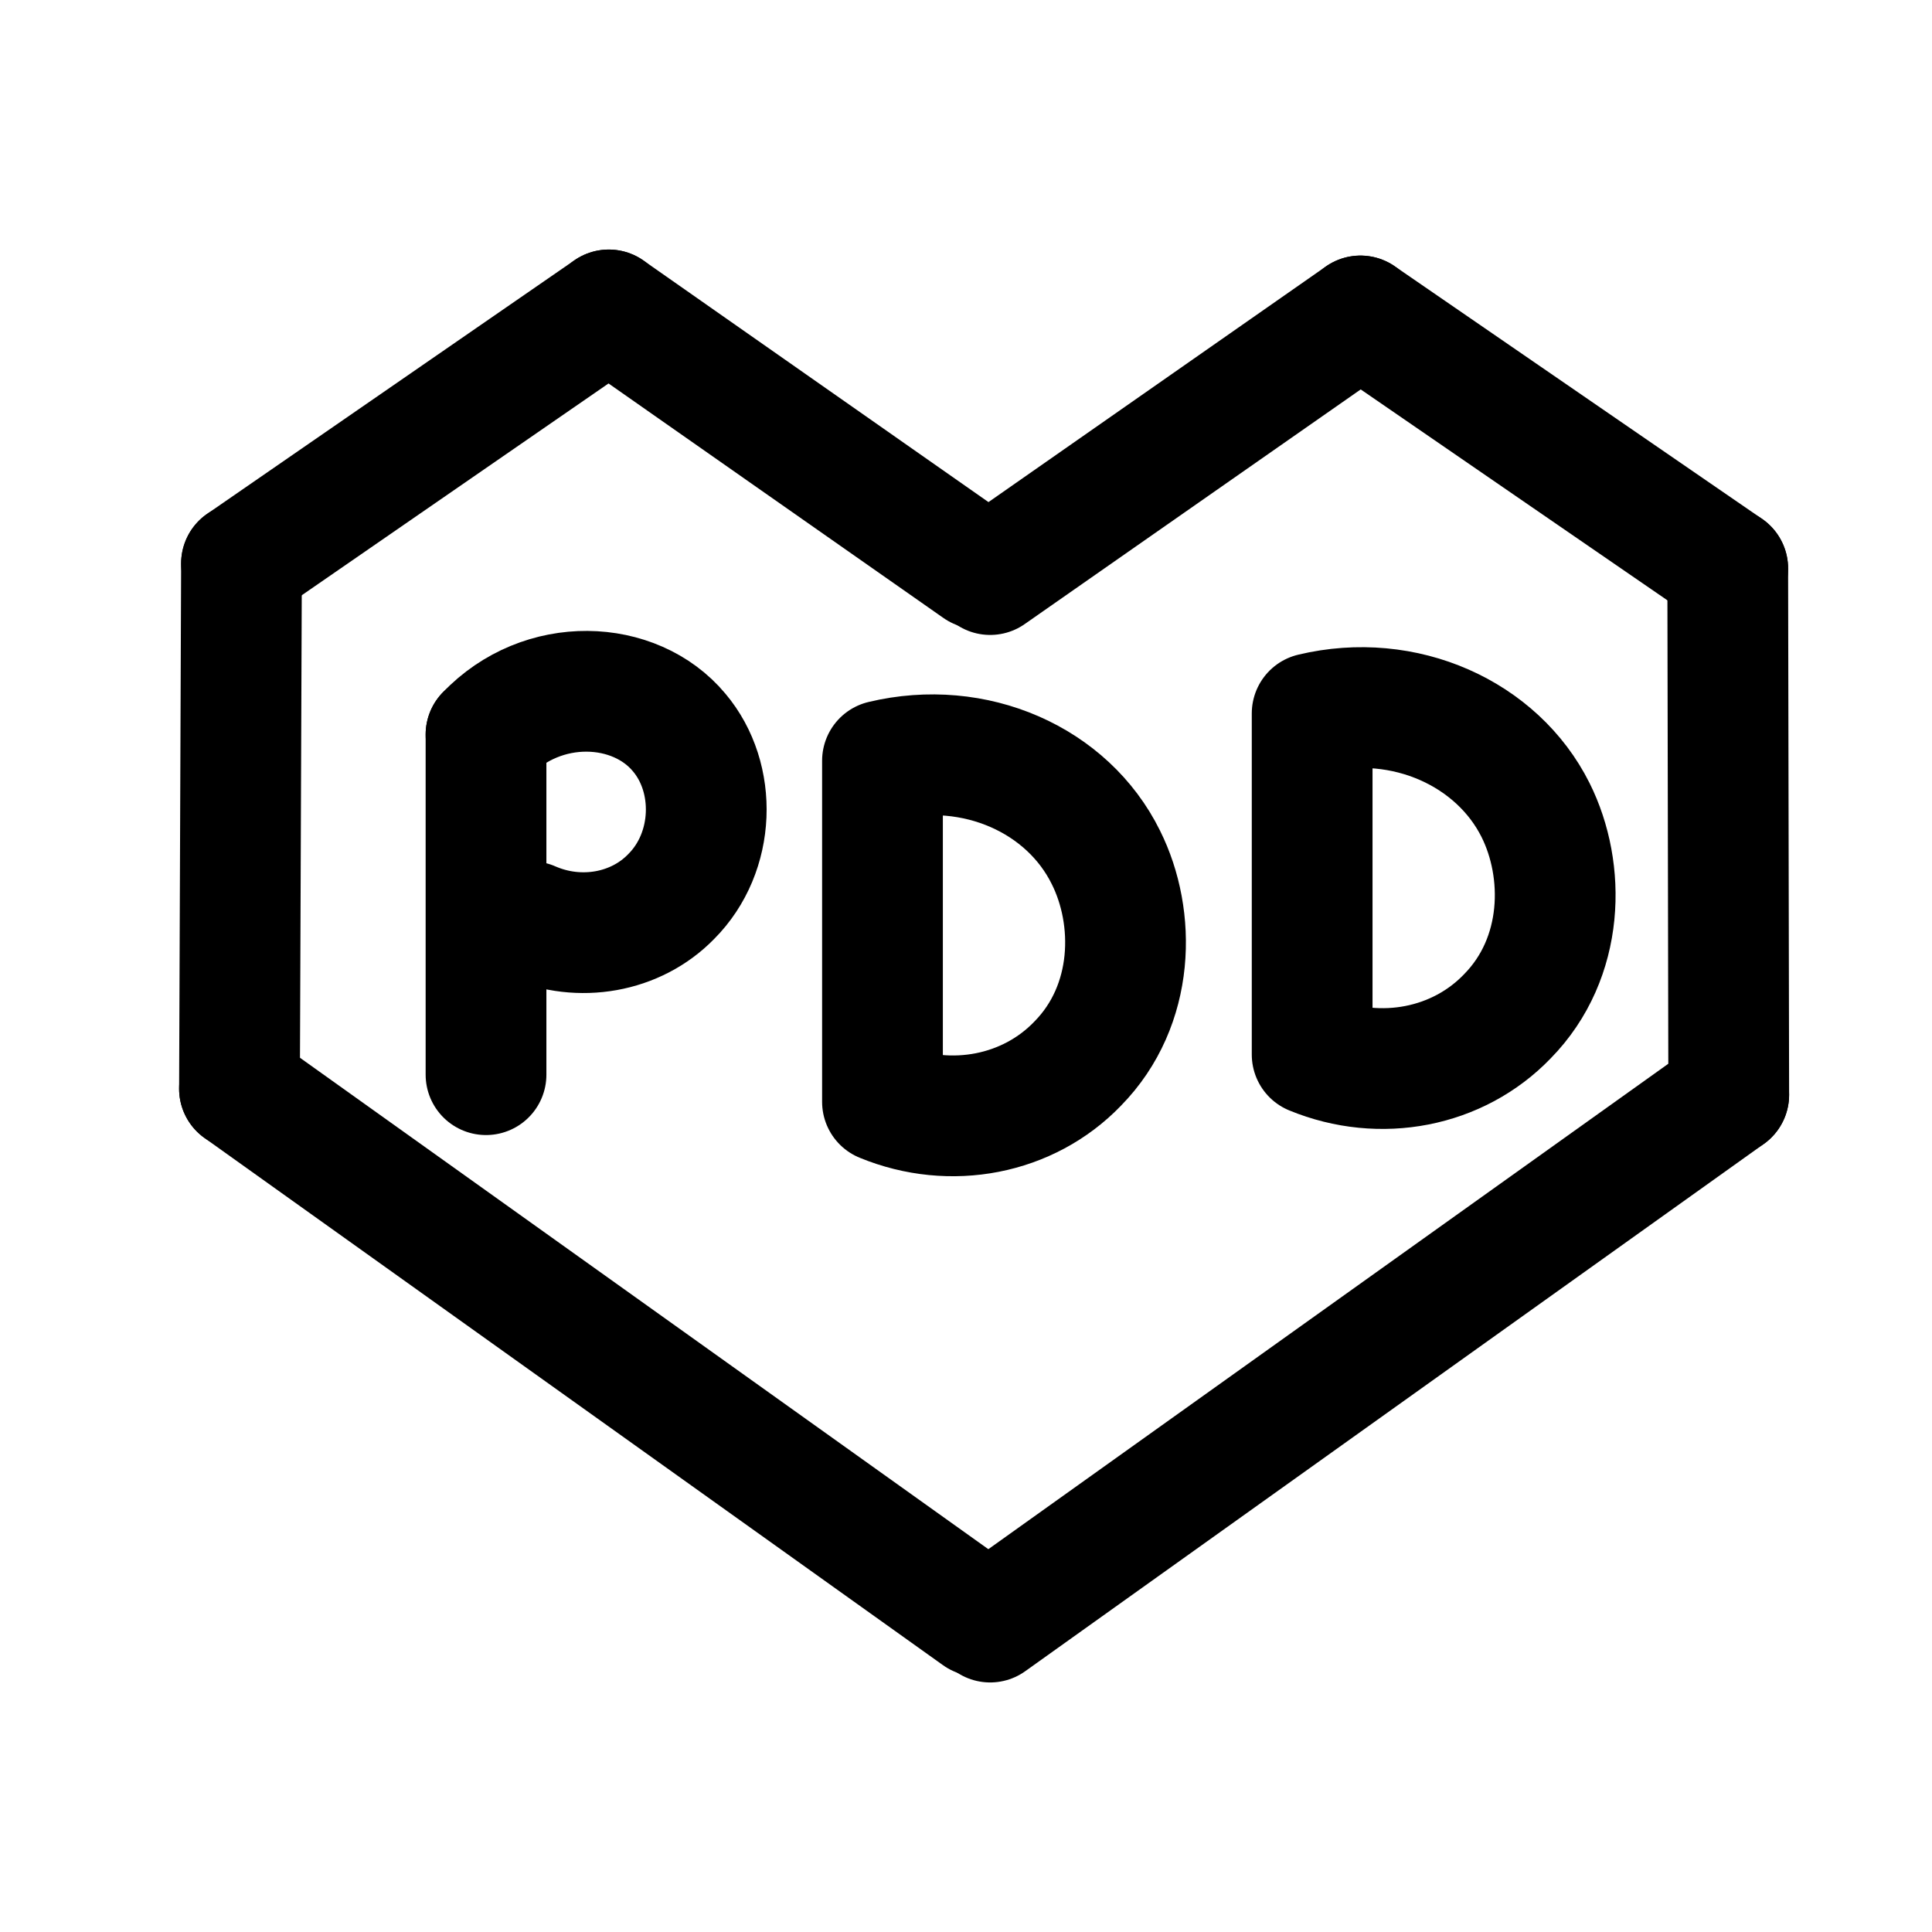
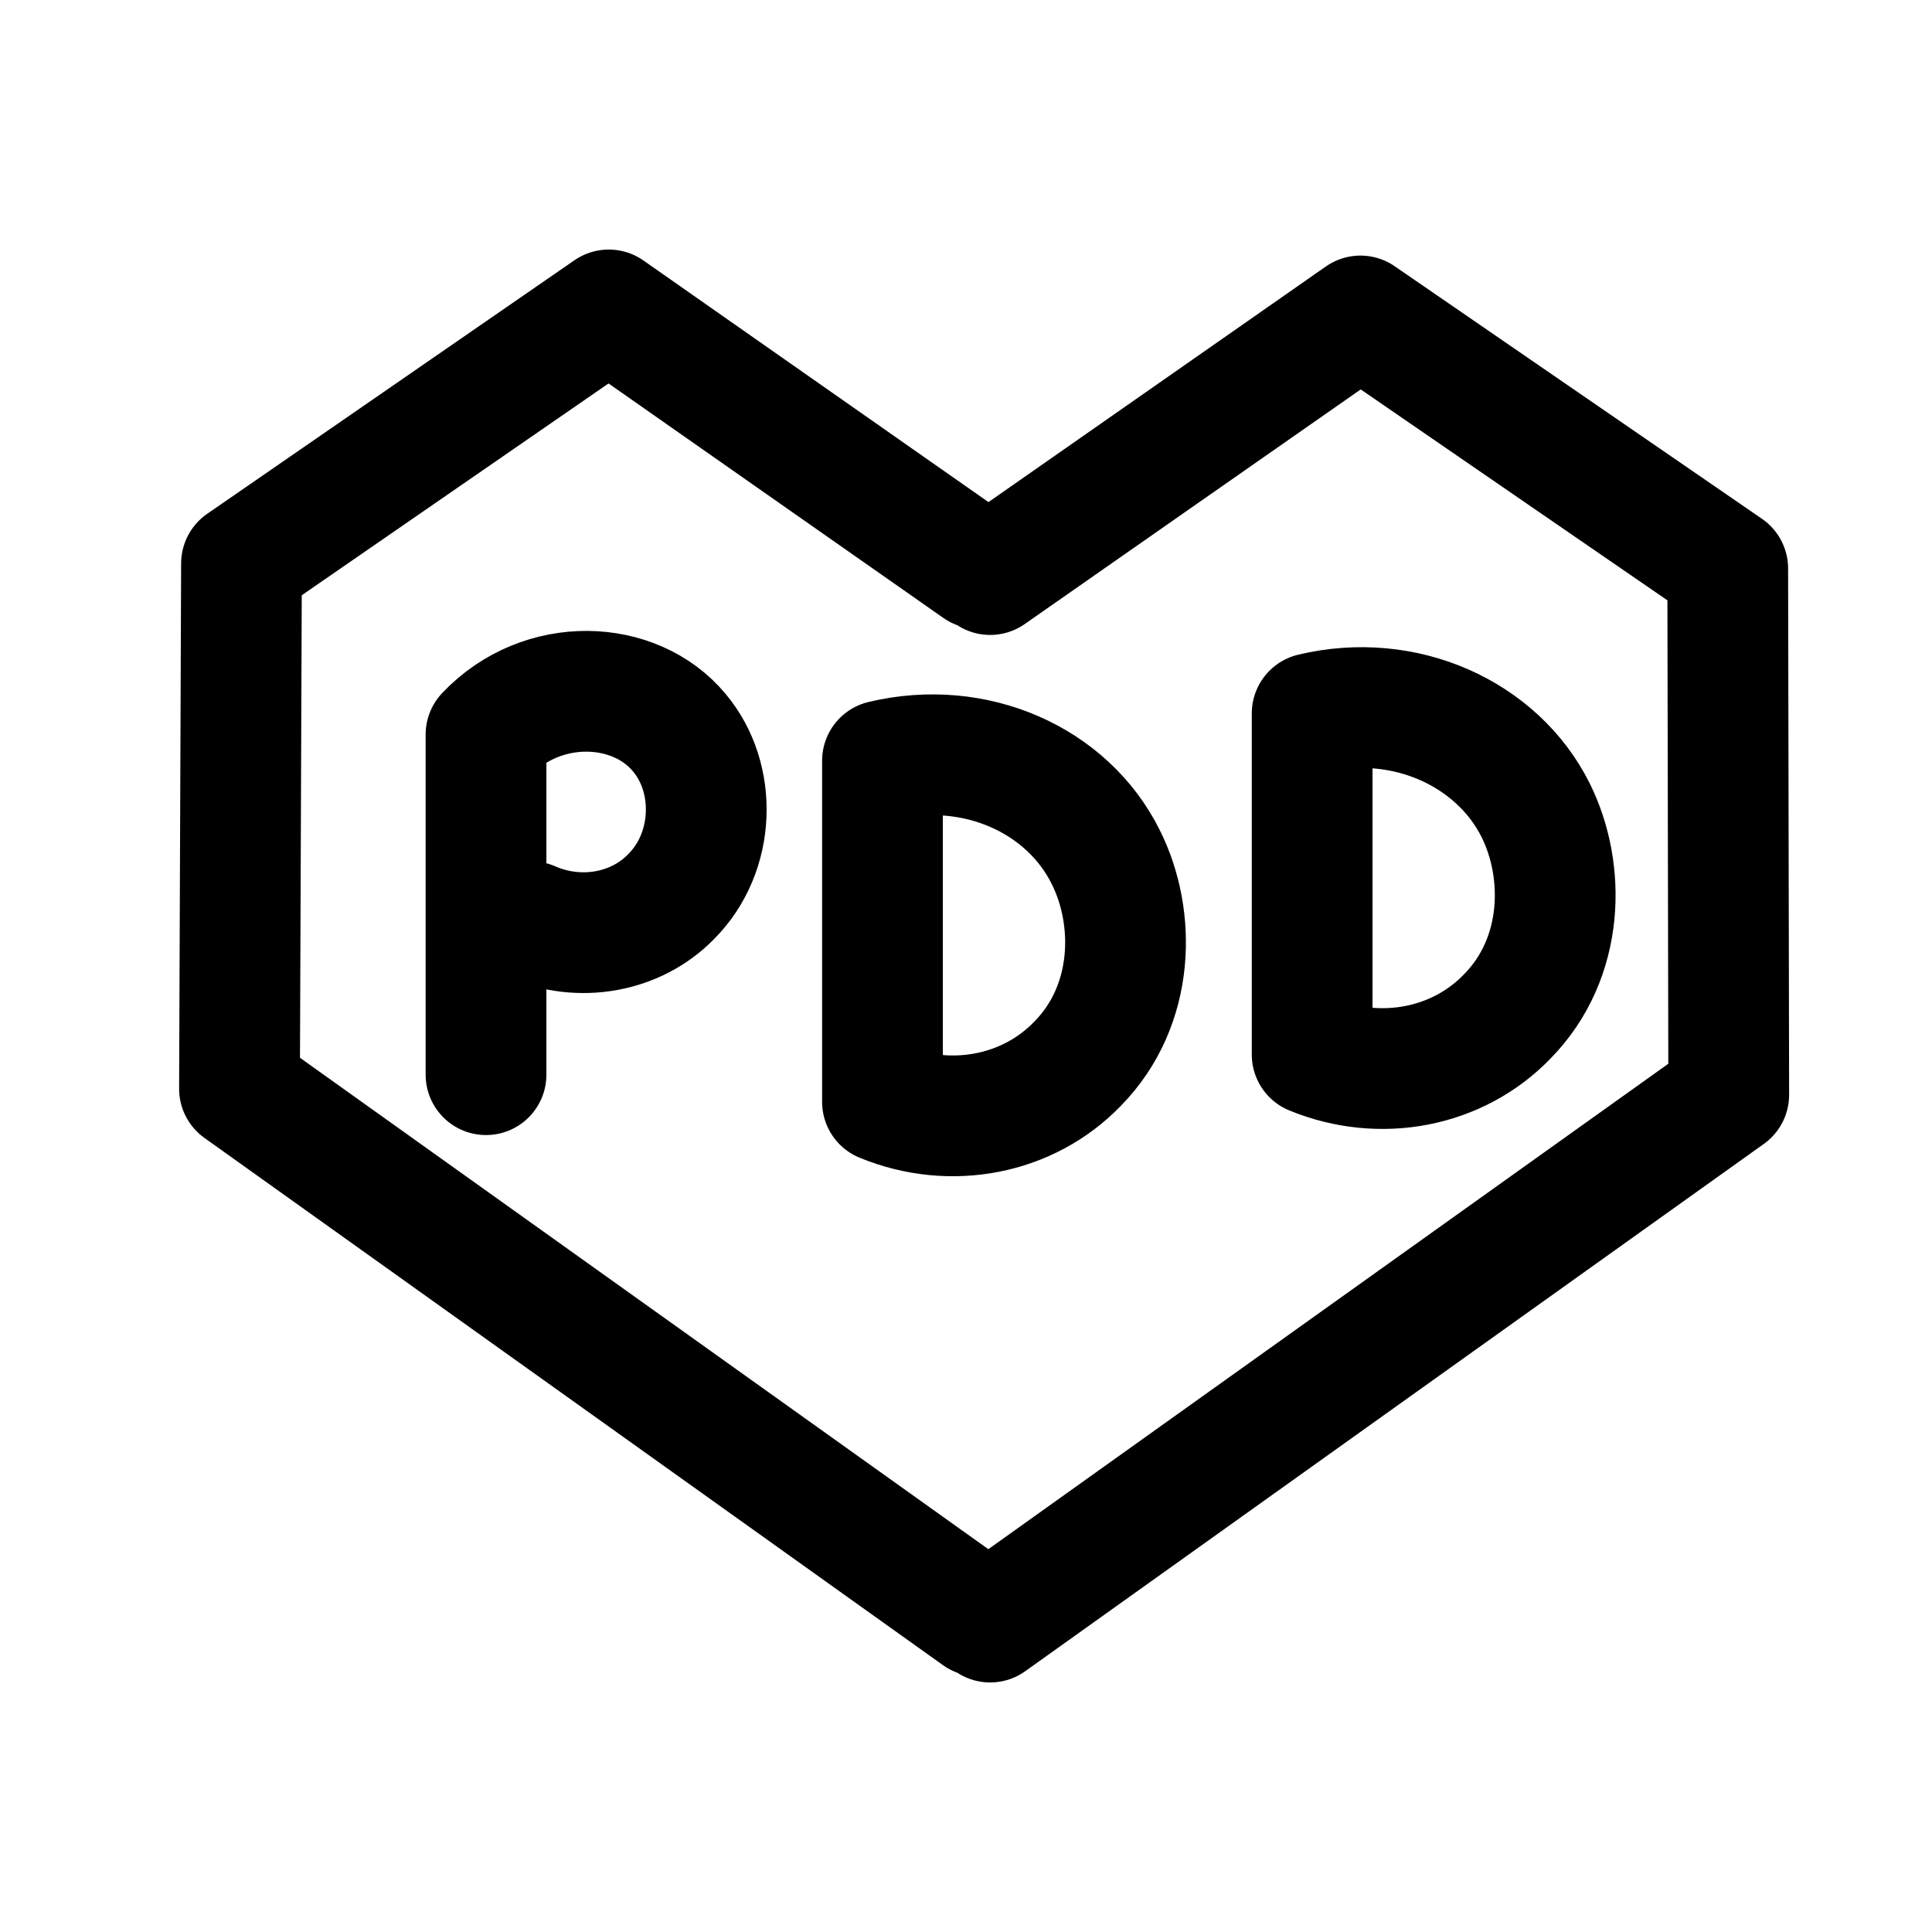
- <svg xmlns="http://www.w3.org/2000/svg" version="1.1" id="图层_2" x="0px" y="0px" viewBox="0 0 192 192" style="enable-background:new 0 0 192 192;" xml:space="preserve">
-   <style type="text/css">
- 	.st0{fill:none;stroke:#000000;stroke-width:12;stroke-linecap:round;stroke-linejoin:round;stroke-miterlimit:10;}
- </style>
-   <line class="st0" x1="97.2" y1="56.5" x2="60.5" y2="30.8" />
-   <line class="st0" x1="24" y1="56" x2="60.5" y2="30.8" />
-   <line class="st0" x1="23.8" y1="108.2" x2="24" y2="56" />
-   <line class="st0" x1="97.2" y1="160.6" x2="23.8" y2="108.2" />
-   <line class="st0" x1="98.4" y1="57.1" x2="135.2" y2="31.4" />
-   <line class="st0" x1="171.7" y1="56.5" x2="135.2" y2="31.4" />
-   <line class="st0" x1="171.8" y1="108.8" x2="171.7" y2="56.5" />
-   <line class="st0" x1="98.4" y1="161.2" x2="171.8" y2="108.8" />
-   <line class="st0" x1="48.3" y1="73" x2="48.3" y2="106.8" />
-   <path class="st0" d="M48.3,73c5.6-5.9,14.8-5.5,19.2-0.2c3.8,4.5,3.6,11.9-0.8,16.3c-3.5,3.6-9.1,4.6-13.9,2.5" />
-   <path class="st0" d="M87.7,75.6c0,11.3,0,22.6,0,33.9c6.8,2.8,14.5,1.3,19.4-3.8c5.7-5.8,5.8-14.5,2.8-20.5  C106.1,77.5,96.9,73.4,87.7,75.6z" />
-   <path class="st0" d="M130.4,70.9c0,11.3,0,22.6,0,33.9c6.8,2.8,14.5,1.3,19.4-3.8c5.7-5.8,5.8-14.5,2.8-20.5  C148.8,72.9,139.6,68.7,130.4,70.9z" />
+ <svg xmlns="http://www.w3.org/2000/svg" xml:space="preserve" id="图层_2" x="0" y="0" style="enable-background:new 0 0 192 192" version="1.1" viewBox="0 0 192 192">
+   <style>.st0{fill:none;stroke:#000;stroke-width:12;stroke-linecap:round;stroke-linejoin:round;stroke-miterlimit:10}</style>
+   <path d="M97.2 56.5 60.5 30.8M24 56l36.5-25.2M23.8 108.2 24 56M97.2 160.6l-73.4-52.4M98.4 57.1l36.8-25.7M171.7 56.5l-36.5-25.1M171.8 108.8l-.1-52.3M98.4 161.2l73.4-52.4M48.3 73v33.8M48.3 73c5.6-5.9 14.8-5.5 19.2-.2 3.8 4.5 3.6 11.9-.8 16.3-3.5 3.6-9.1 4.6-13.9 2.5M87.7 75.6v33.9c6.8 2.8 14.5 1.3 19.4-3.8 5.7-5.8 5.8-14.5 2.8-20.5-3.8-7.7-13-11.8-22.2-9.6zM130.4 70.9v33.9c6.8 2.8 14.5 1.3 19.4-3.8 5.7-5.8 5.8-14.5 2.8-20.5-3.8-7.6-13-11.8-22.2-9.6z" class="st0" />
</svg>
